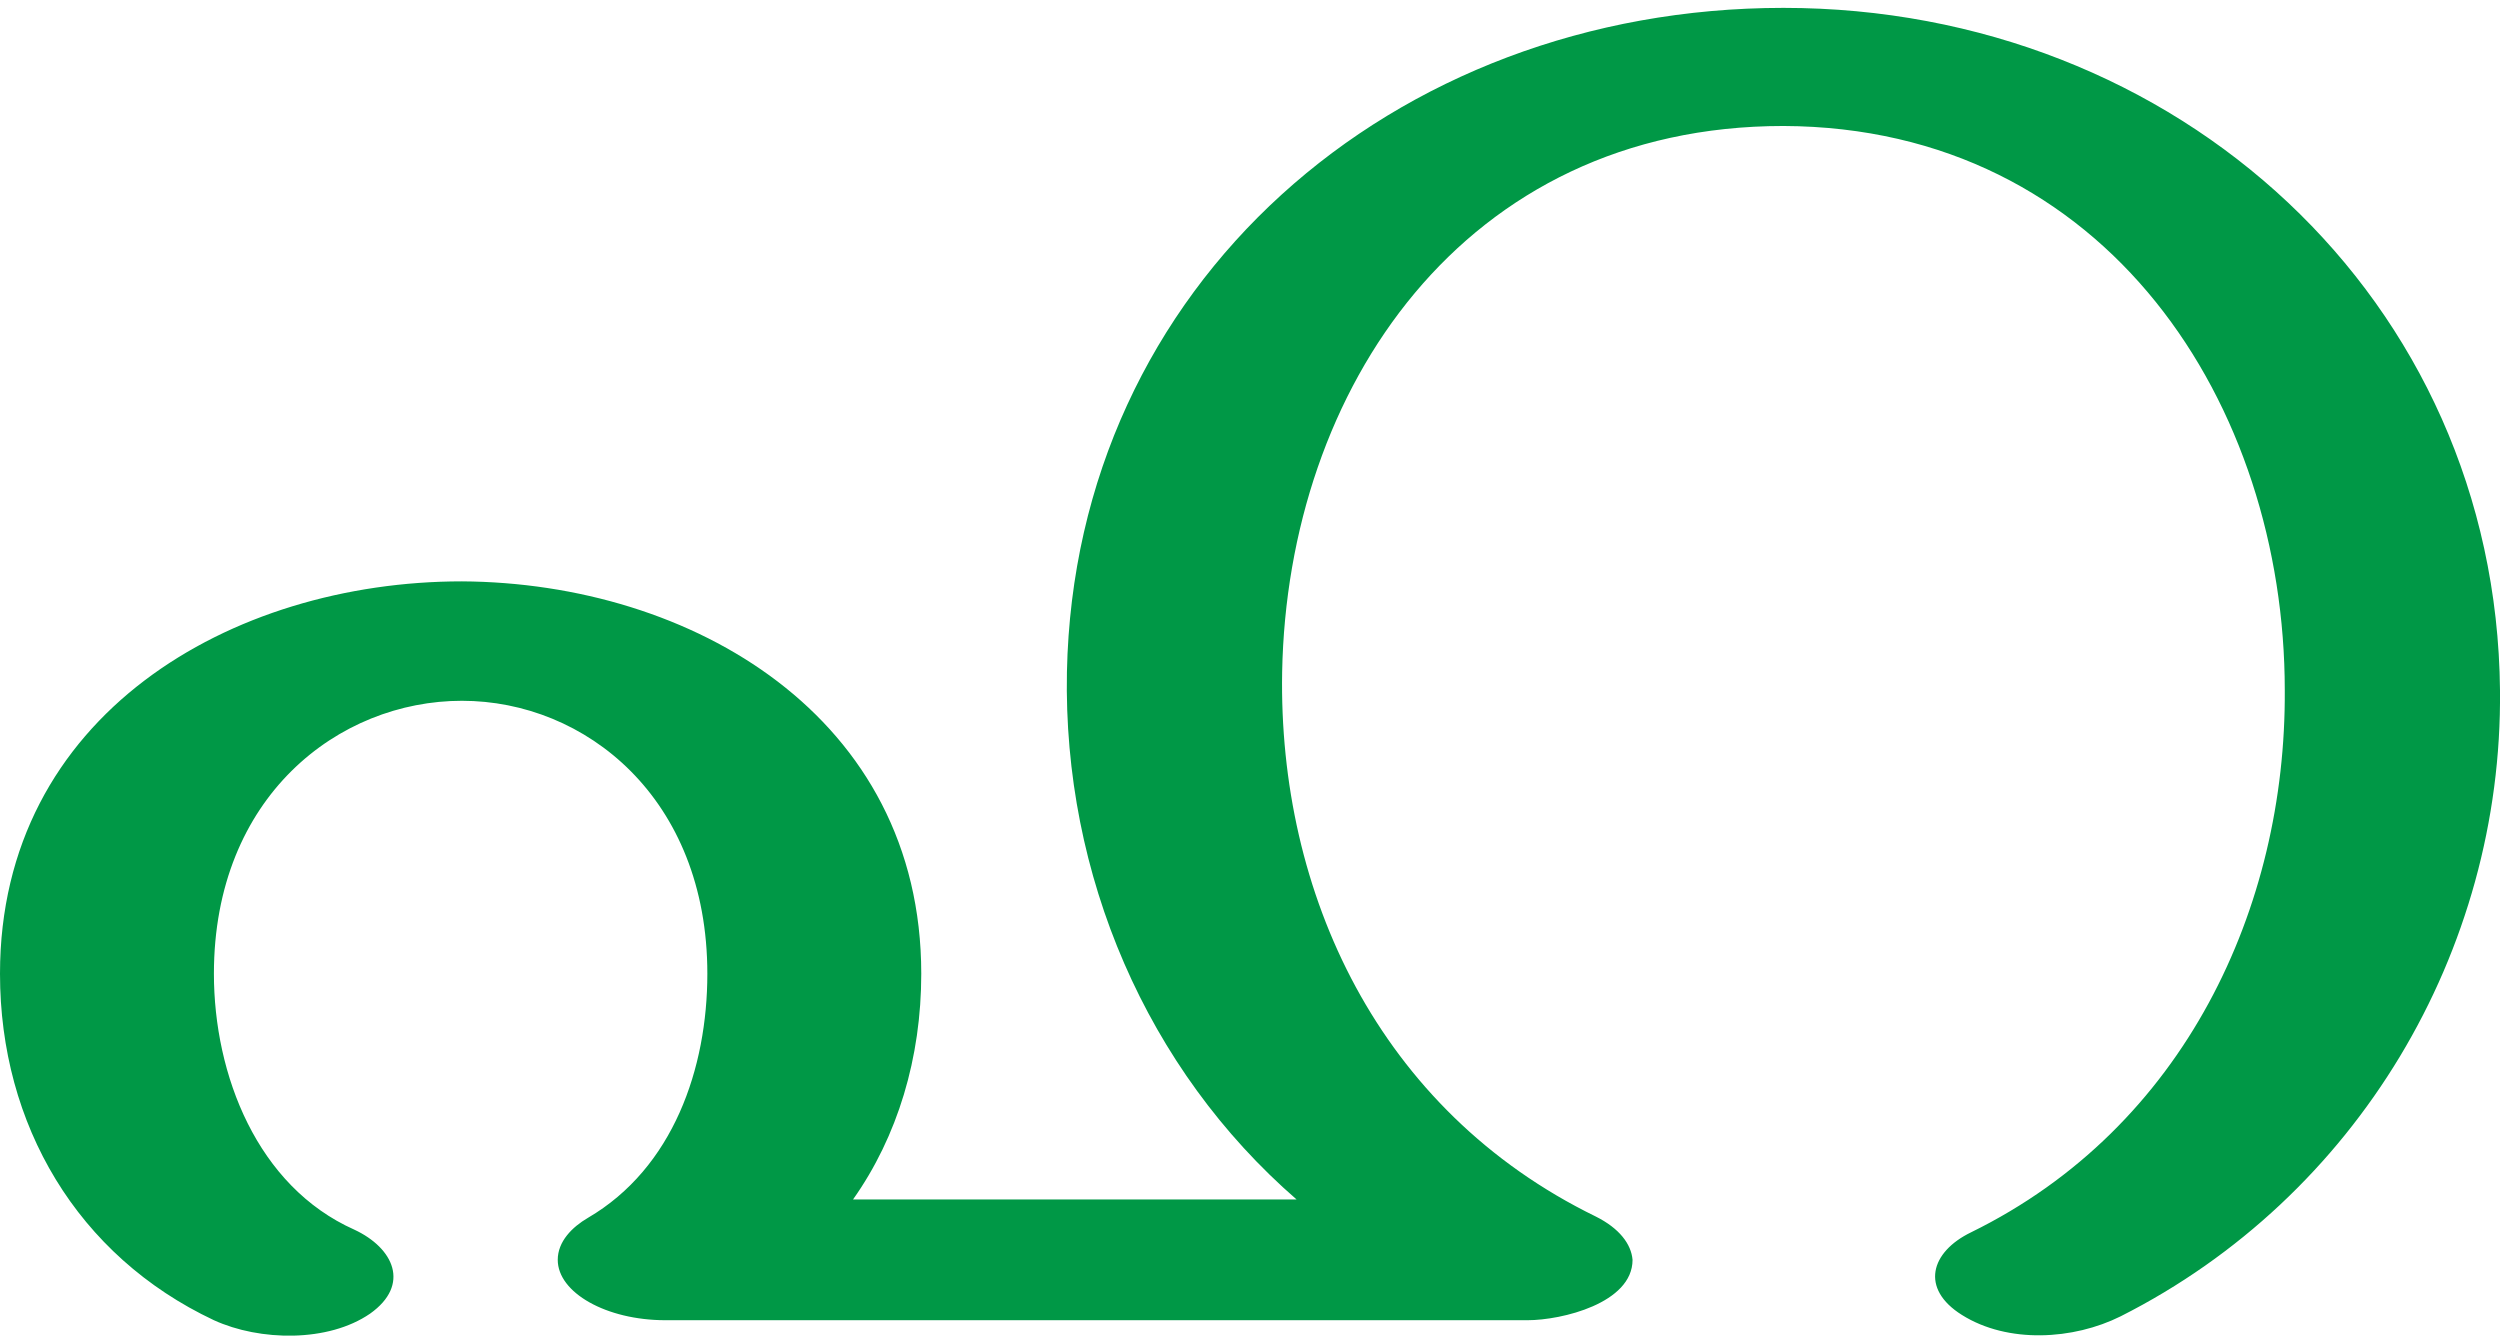
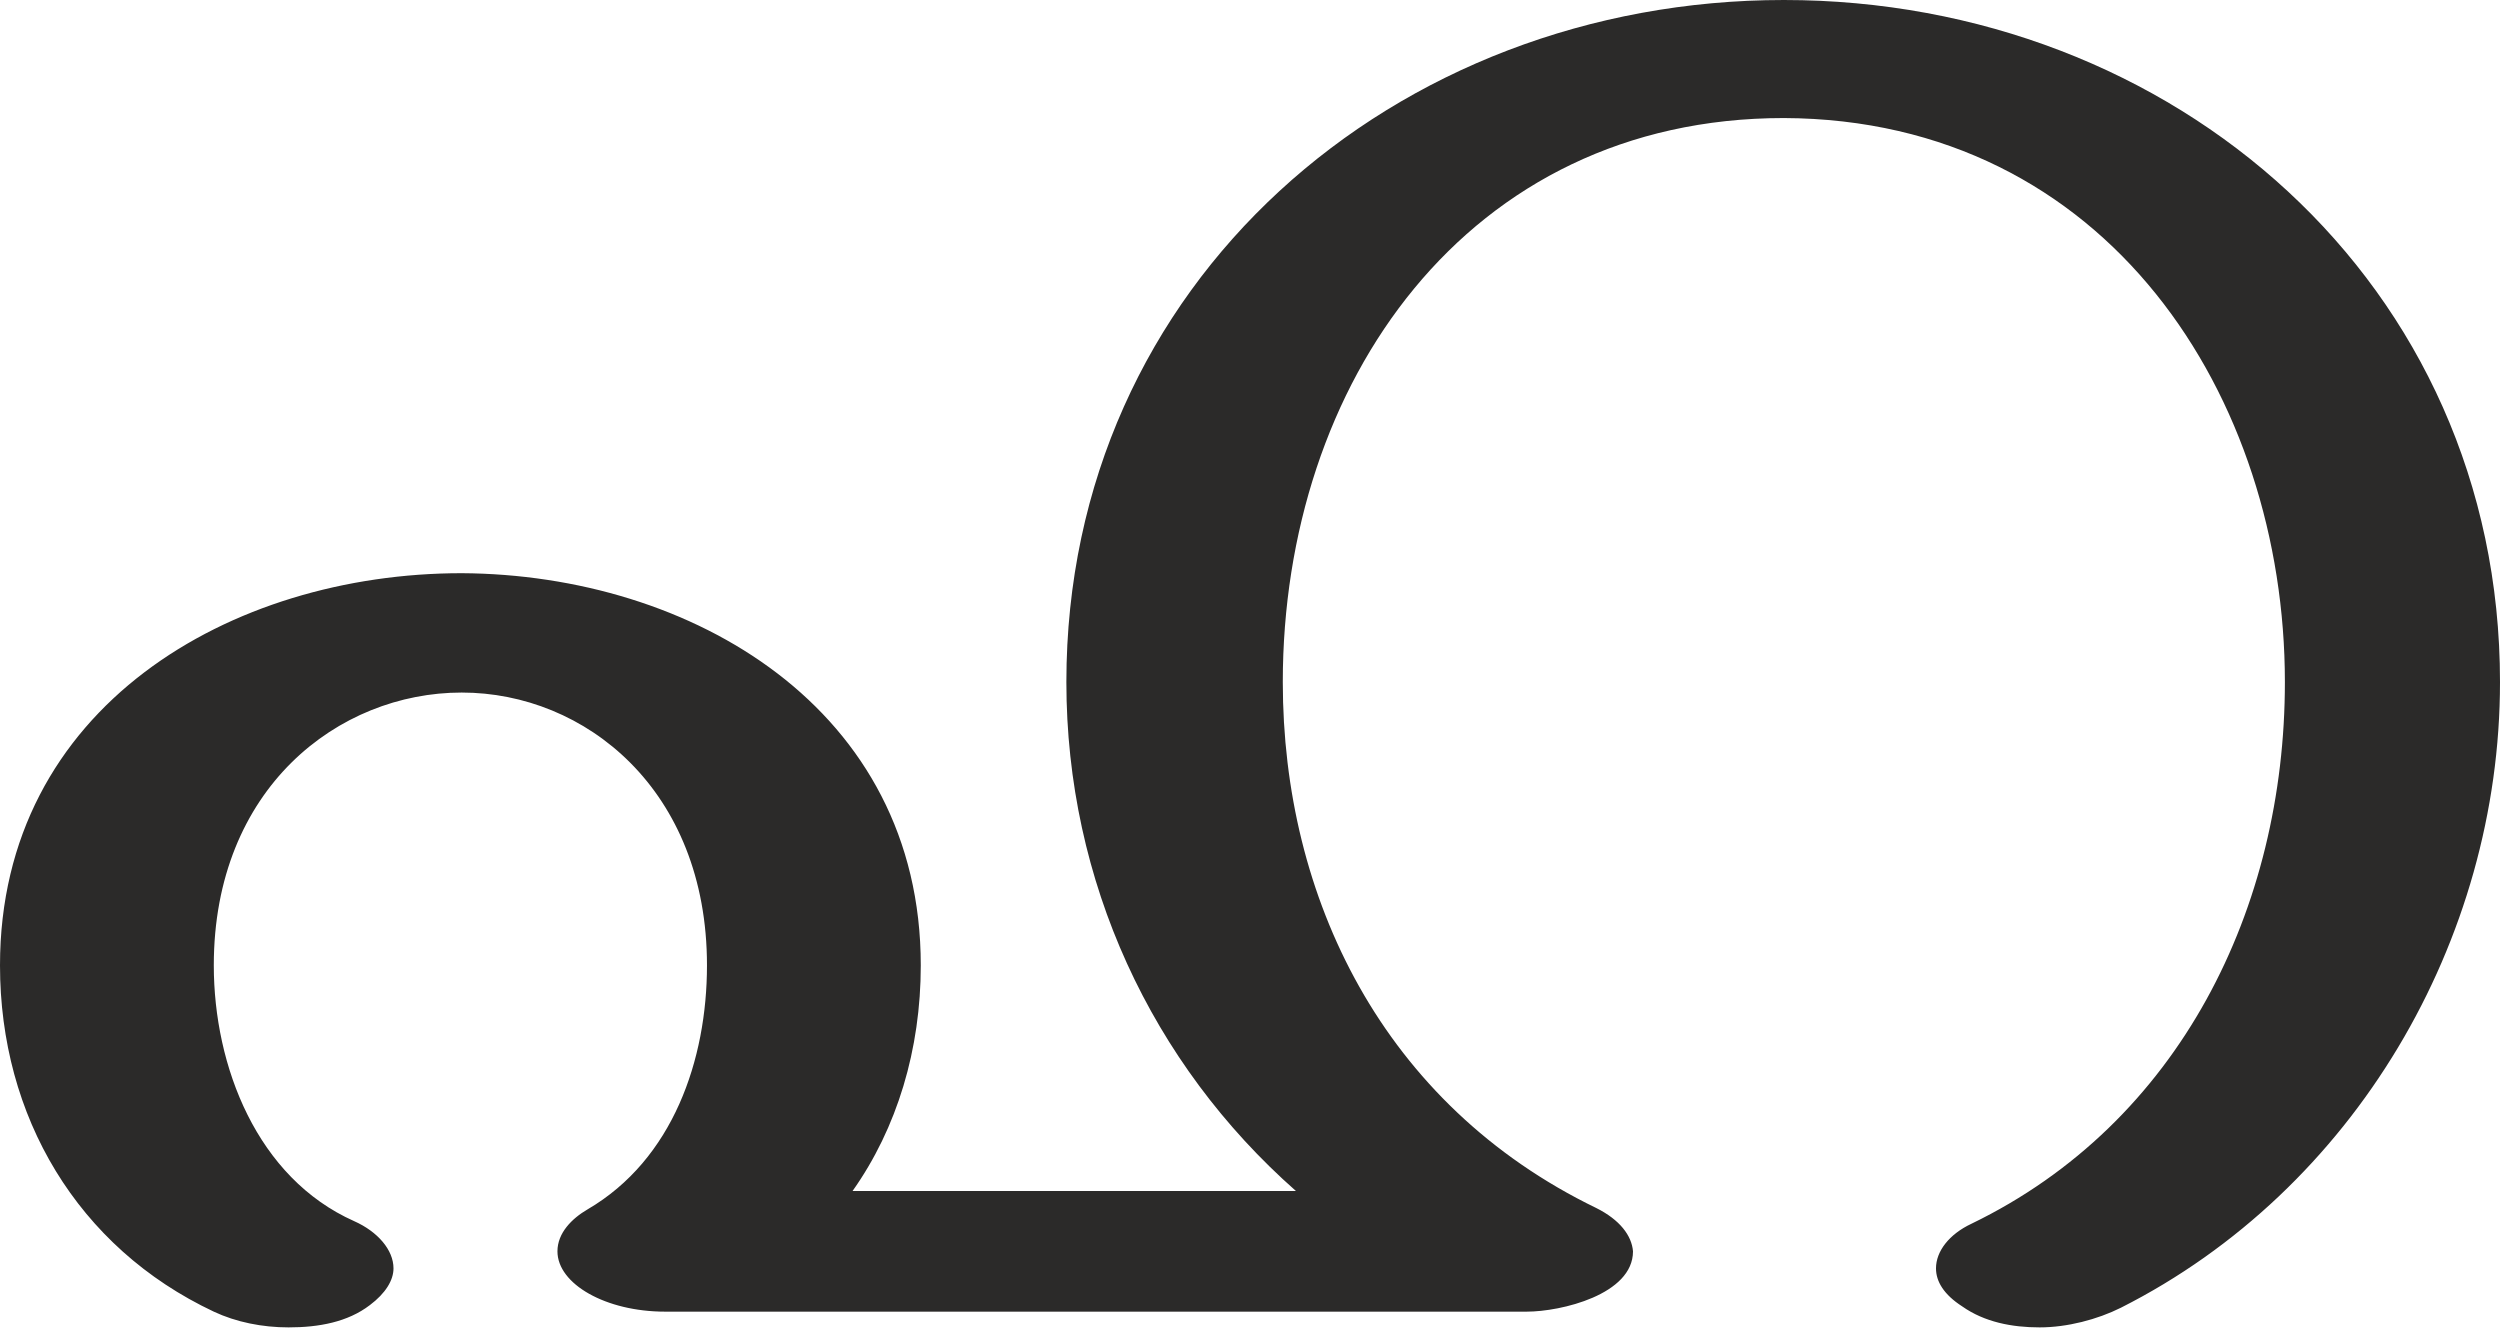
- <svg xmlns="http://www.w3.org/2000/svg" xml:space="preserve" width="1905px" height="1024px" version="1.1" style="shape-rendering:geometricPrecision; text-rendering:geometricPrecision; image-rendering:optimizeQuality; fill-rule:evenodd; clip-rule:evenodd" viewBox="0 0 1905 1024">
+ <svg xmlns="http://www.w3.org/2000/svg" xml:space="preserve" width="1906px" height="1012px" version="1.1" style="shape-rendering:geometricPrecision; text-rendering:geometricPrecision; image-rendering:optimizeQuality; fill-rule:evenodd; clip-rule:evenodd" viewBox="0 0 1906 1012">
  <defs>
    <style type="text/css">
   
-     .fil0 {fill:#009846;fill-rule:nonzero}
+     .fil0 {fill:#2B2A29;fill-rule:nonzero}
   
  </style>
  </defs>
  <g id="Layer_x0020_1">
-     <path class="fil0" d="M1502 939c-31,15 -39,43 -7,63 35,22 85,19 121,1 180,-91 291,-278 289,-477 -3,-298 -246,-520 -546,-520 -298,0 -540,211 -546,506 -3,155 61,303 175,402l-338 0c34,-48 52,-108 52,-172 0,-196 -175,-298 -350,-299 -176,0 -352,102 -352,299 0,115 59,215 163,264 35,16 87,17 119,-5 31,-22 18,-50 -12,-64 -74,-33 -107,-118 -107,-195 0,-135 95,-208 189,-208 94,0 187,74 187,208 0,72 -26,148 -91,186 -12,7 -23,18 -23,32 0,25 37,46 82,46l657 0c26,0 80,-13 80,-46 -1,-12 -10,-24 -28,-33 -166,-81 -242,-247 -239,-415 4,-215 138,-416 382,-416 247,1 382,213 382,430 1,165 -76,333 -239,413z" />
+     <path class="fil0" d="M1555 1012c21,0 44,-6 62,-15 178,-90 289,-280 289,-477 0,-304 -249,-520 -546,-520 -296,0 -547,215 -547,520 0,152 65,291 175,388l-338 0c34,-48 52,-108 52,-172 0,-196 -175,-298 -350,-299 -176,0 -352,102 -352,299 0,115 59,215 163,264 17,8 37,12 57,12 23,0 45,-4 62,-17 12,-9 18,-19 18,-28 0,-14 -12,-28 -30,-36 -74,-33 -107,-118 -107,-195 0,-135 95,-208 189,-208 94,0 187,74 187,208 0,72 -26,148 -91,186 -12,7 -23,18 -23,32 0,25 37,46 82,46l657 0c26,0 81,-13 81,-46 -1,-12 -10,-24 -28,-33 -163,-79 -239,-237 -239,-401 0,-227 140,-430 382,-430 247,1 382,213 382,430 0,172 -80,336 -239,413 -17,8 -27,21 -27,34 0,10 6,20 20,29 17,12 38,16 59,16z" />
  </g>
</svg>
